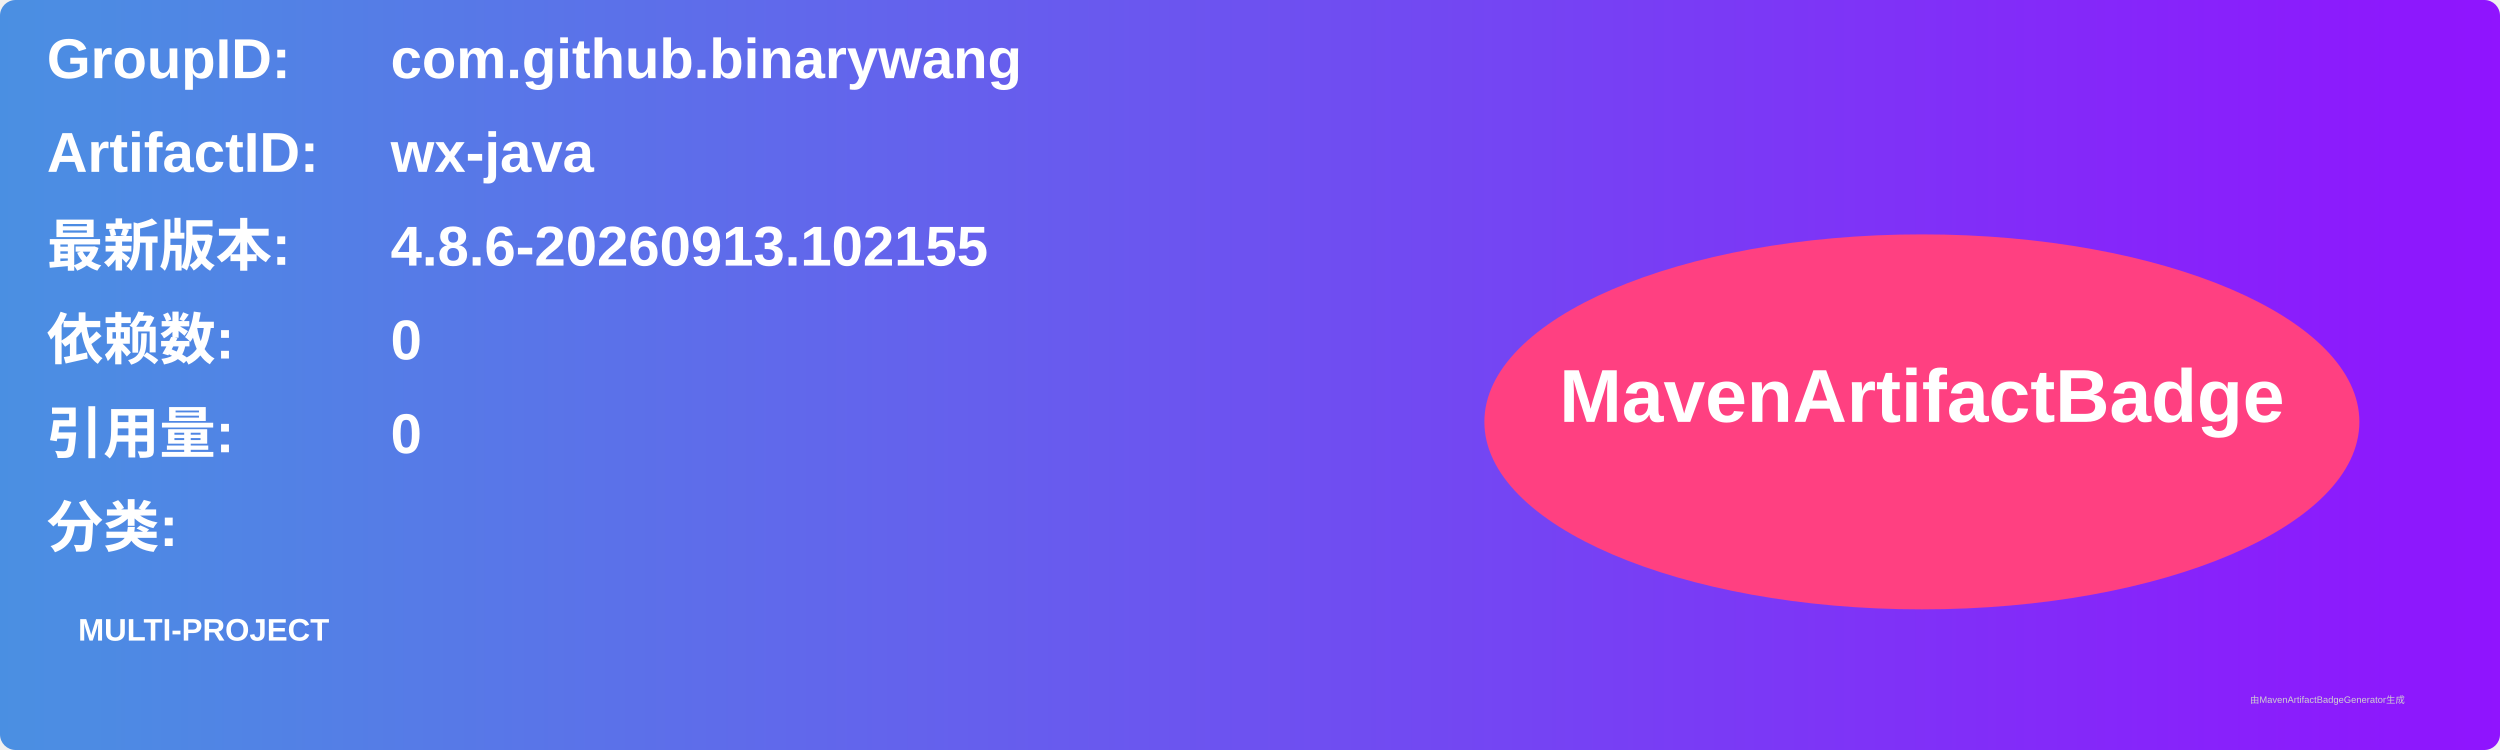
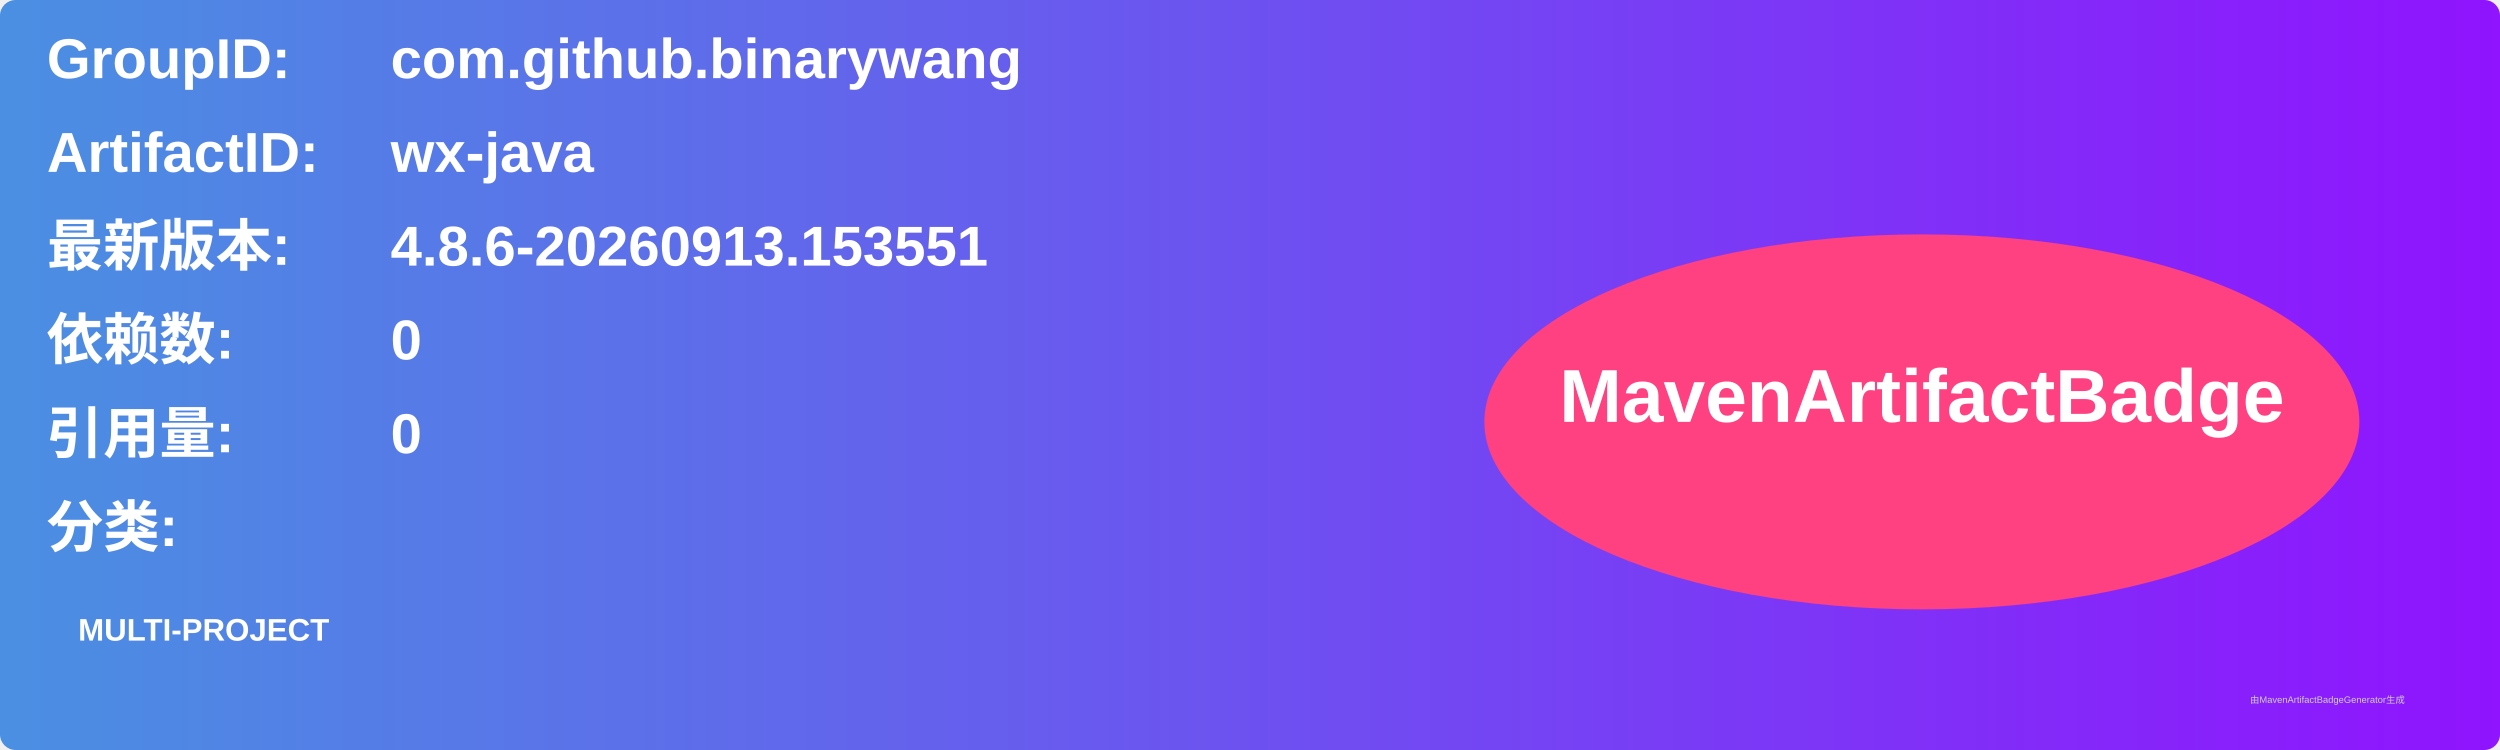
<svg xmlns="http://www.w3.org/2000/svg" width="800" height="240" viewBox="0 0 800 240">
  <linearGradient id="grad" x1="0%" y1="0%" x2="100%" y2="0%">
    <stop offset="0%" stop-color="#4a90e2" />
    <stop offset="100%" stop-color="#9013fe" />
  </linearGradient>
  <rect width="100%" height="100%" rx="5" ry="5" fill="url(#grad)" />
  <g transform="translate(15, 15)">
    <text x="0" y="10" font-family="Arial" font-size="18" fill="white" font-weight="bold" width="260">GroupID:</text>
    <text x="110" y="10" font-family="Arial" font-size="18" fill="white" font-weight="bold" width="460">com.github.binarywang</text>
    <text x="0" y="40" font-family="Arial" font-size="18" fill="white" font-weight="bold" width="260">ArtifactID:</text>
    <text x="110" y="40" font-family="Arial" font-size="18" fill="white" font-weight="bold" width="460">wx-java</text>
    <text x="0" y="70" font-family="Arial" font-size="18" fill="white" font-weight="bold">最新版本:</text>
    <text x="110" y="70" font-family="Arial" font-size="18" fill="white" font-weight="bold">
-       <tspan font-weight="bold">4.8.6-20260913.102155</tspan>
+       <tspan font-weight="bold">4.8.6-20260913.153551</tspan>
    </text>
    <text x="0" y="100" font-family="Arial" font-size="18" fill="white" font-weight="bold">依赖数: </text>
    <text x="110" y="100" font-family="Arial" font-size="18" fill="white">
      <tspan font-weight="bold">0</tspan>
    </text>
    <text x="0" y="130" font-family="Arial" font-size="18" fill="white" font-weight="bold">引用量: </text>
    <text x="110" y="130" font-family="Arial" font-size="18" fill="white">
      <tspan font-weight="bold">0</tspan>
    </text>
    <text x="0" y="160" font-family="Arial" font-size="18" fill="white" font-weight="bold">分类:</text>
    <text x="10" y="190" font-family="Arial" font-size="10" fill="white">
      <tspan font-weight="bold">MULTI-PROJECT</tspan>
    </text>
    <ellipse cx="600" cy="120" rx="140" ry="60" fill="#ff4081" />
    <text x="600" y="120" text-anchor="middle" font-family="Arial" font-size="24" fill="white" font-weight="bold">MavenArtifactBadge</text>
  </g>
  <text x="720" y="225" font-family="Arial" font-size="3" fill="#d0d0d0">由MavenArtifactBadgeGenerator生成</text>
</svg>
